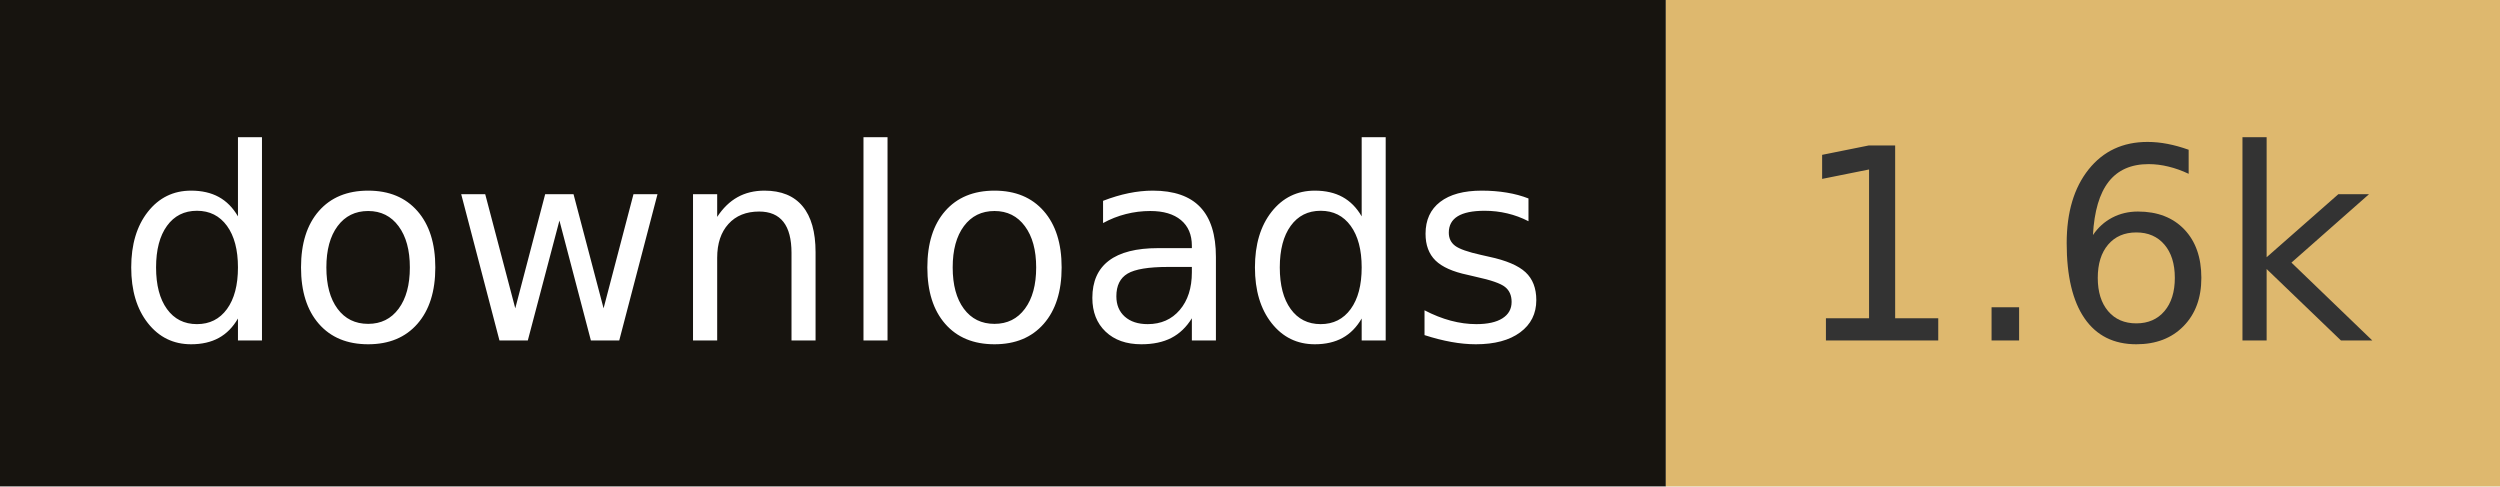
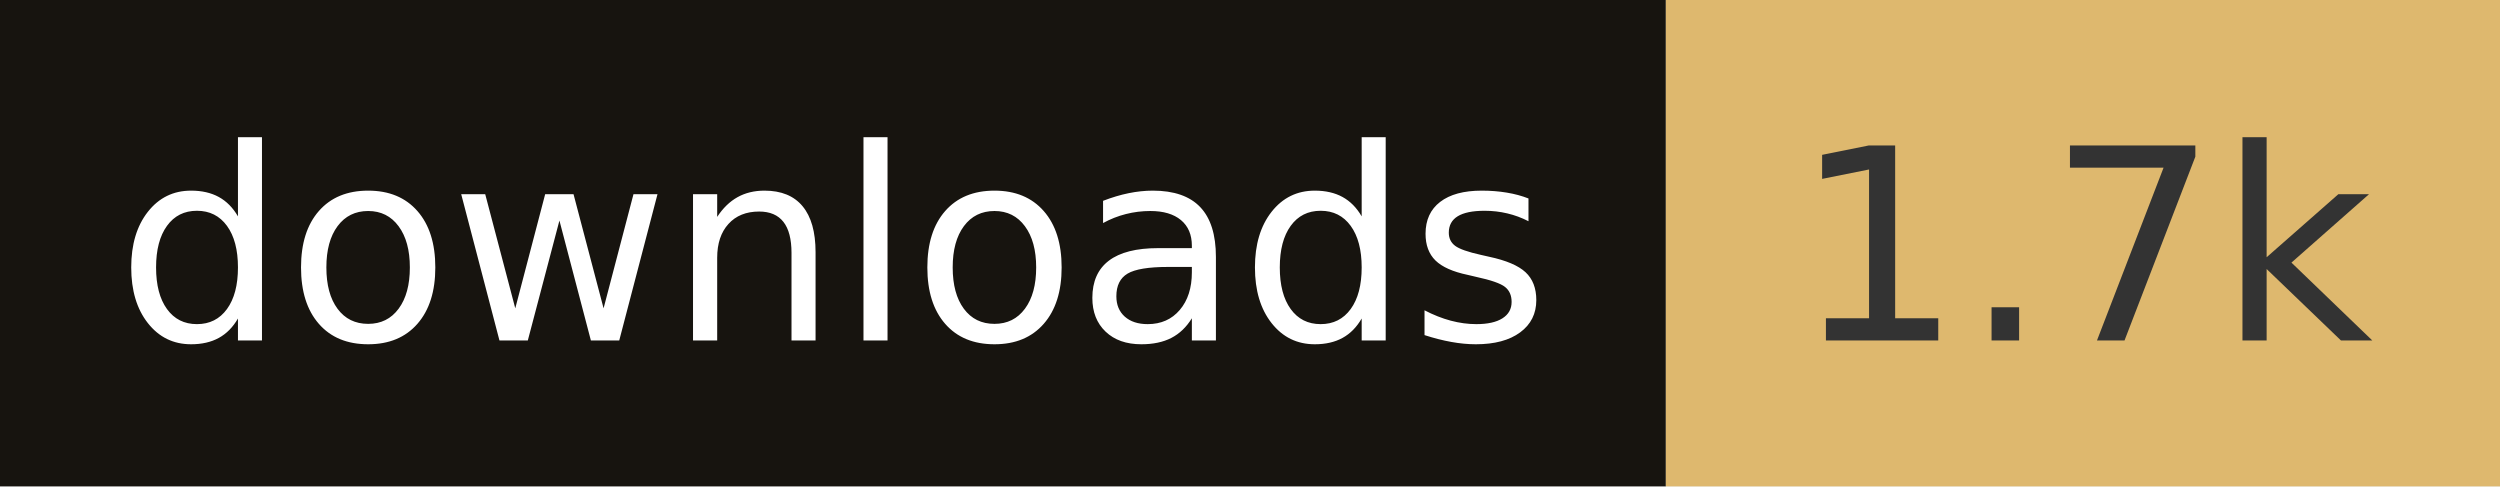
- <svg xmlns="http://www.w3.org/2000/svg" width="102.8" height="20" role="img" aria-label="downloads: 1.6k">
+ <svg xmlns="http://www.w3.org/2000/svg" width="102.8" height="20" role="img" aria-label="downloads: 1.7k">
  <rect width="68.5" height="20" fill="#17140f" />
  <rect x="68.5" width="34.3" height="20" fill="#deb86e" />
  <g fill="#fff" text-anchor="middle" font-family="Verdana,Geneva,DejaVu Sans,sans-serif" font-size="110" text-rendering="geometricPrecision">
    <text x="342.5" y="140" transform="scale(.1)" fill="#fff" textLength="585">downloads</text>
-     <text x="856.5" y="140" transform="scale(.1)" fill="#333" textLength="243">1.6k</text>
+     <text x="856.5" y="140" transform="scale(.1)" fill="#333" textLength="243">1.7k</text>
  </g>
</svg>
